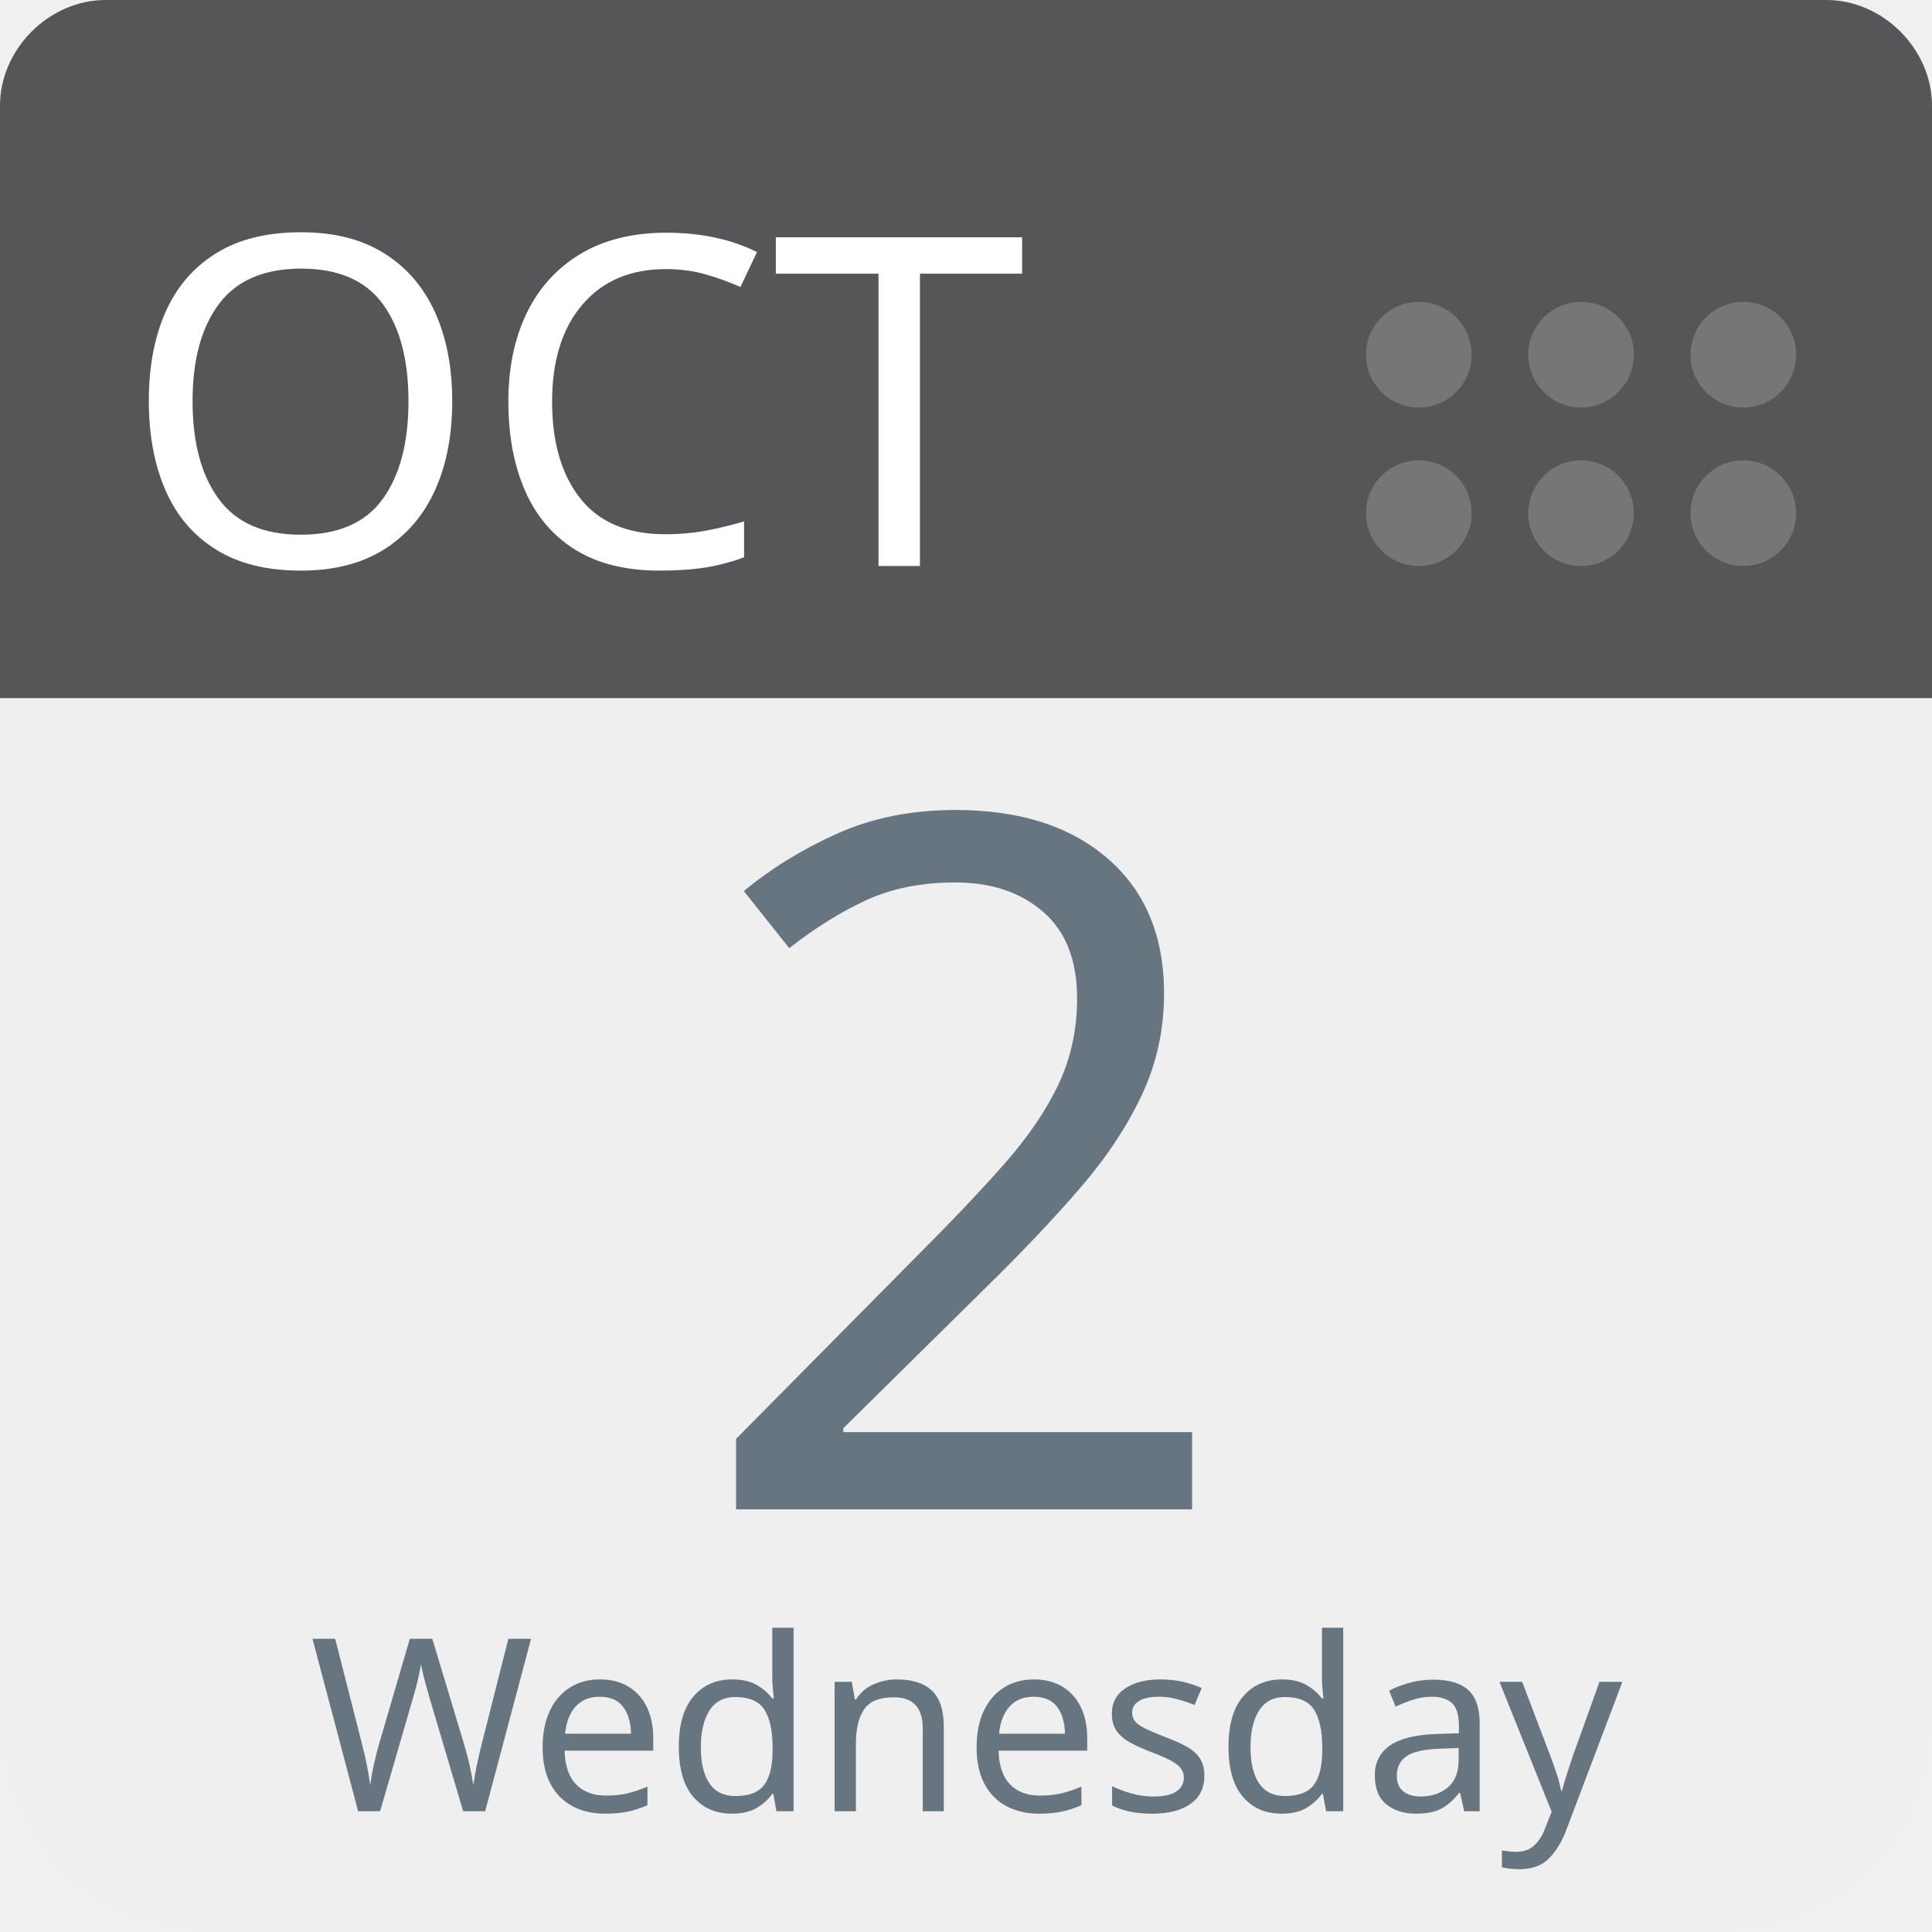
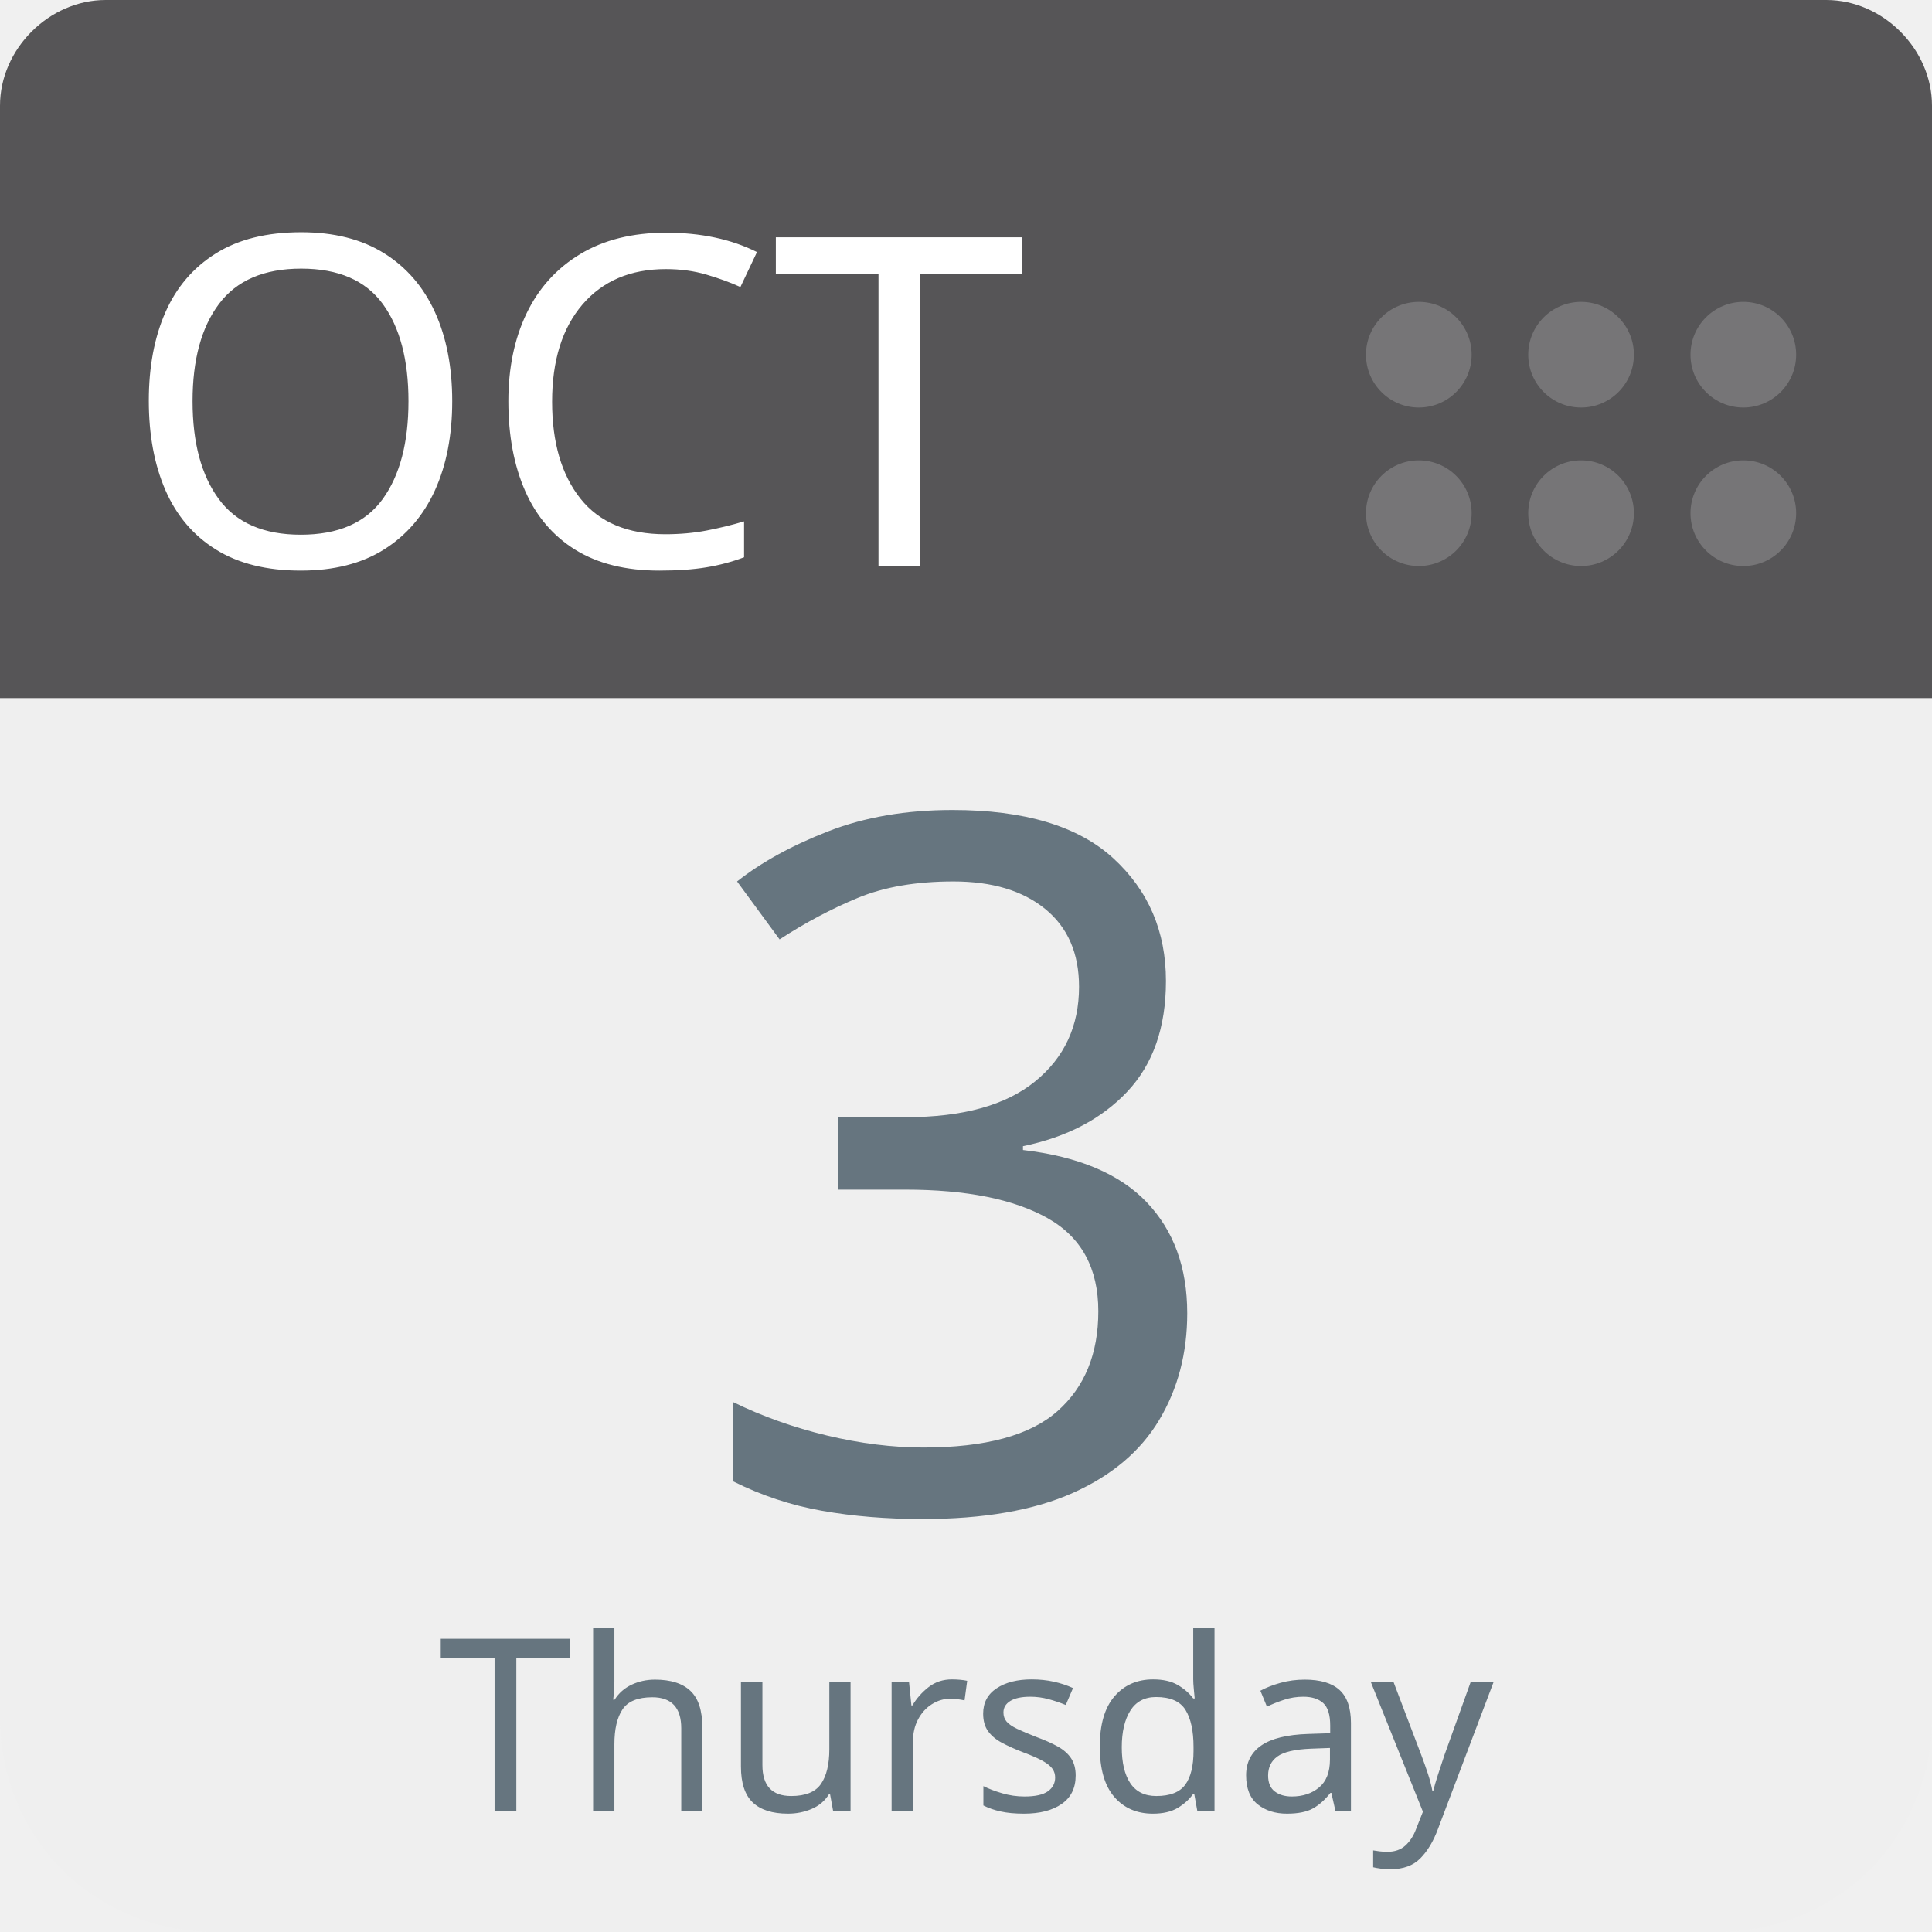
<svg xmlns="http://www.w3.org/2000/svg" aria-label="Calendar" role="img" viewBox="0 0 512 512" width="100%" height="100%" style="cursor: default">
      null
      <path d="m512,455c0,32 -25,57 -57,57l-398,0c-32,0 -57,-25 -57,-57l0,-327c0,-31 25,-57 57,-57l398,0c32,0 57,26 57,57l0,327z" fill="#efefef" />
  <path d="m484,0l-47,0l-409,0c-15,0 -28,13 -28,28l0,157l512,0l0,-157c0,-15 -13,-28 -28,-28z" fill="#565557" />
  <g fill="#767577">
    <circle cx="462" cy="136" r="14" />
    <circle cx="462" cy="94" r="14" />
    <circle cx="419" cy="136" r="14" />
    <circle cx="419" cy="94" r="14" />
    <circle cx="376" cy="136" r="14" />
    <circle cx="376" cy="94" r="14" />
  </g>
  <text id="month" x="32" y="150" fill="#fff" font-family="-apple-system, BlinkMacSystemFont, 'Noto Sans', 'Noto Sans CJK SC', 'Microsoft YaHei', sans-serif, 'Segoe UI', Roboto, 'Helvetica Neue', Arial" font-size="122px" style="text-anchor: left">OCT</text>
-   <text id="day" x="256" y="400" fill="#66757f" font-family="-apple-system, BlinkMacSystemFont, 'Noto Sans', 'Noto Sans CJK SC', 'Microsoft YaHei', sans-serif, 'Segoe UI', Roboto, 'Helvetica Neue', Arial" font-size="256px" style="text-anchor: middle">2</text>
-   <text id="weekday" x="256" y="480" fill="#66757f" font-family="-apple-system, BlinkMacSystemFont, 'Noto Sans', 'Noto Sans CJK SC', 'Microsoft YaHei', sans-serif, 'Segoe UI', Roboto, 'Helvetica Neue', Arial" font-size="64px" style="text-anchor: middle">Wednesday</text>
+   <text id="day" x="256" y="400" fill="#66757f" font-family="-apple-system, BlinkMacSystemFont, 'Noto Sans', 'Noto Sans CJK SC', 'Microsoft YaHei', sans-serif, 'Segoe UI', Roboto, 'Helvetica Neue', Arial" font-size="256px" style="text-anchor: middle">3</text>
+   <text id="weekday" x="256" y="480" fill="#66757f" font-family="-apple-system, BlinkMacSystemFont, 'Noto Sans', 'Noto Sans CJK SC', 'Microsoft YaHei', sans-serif, 'Segoe UI', Roboto, 'Helvetica Neue', Arial" font-size="64px" style="text-anchor: middle">Thursday</text>
      null
    </svg>
